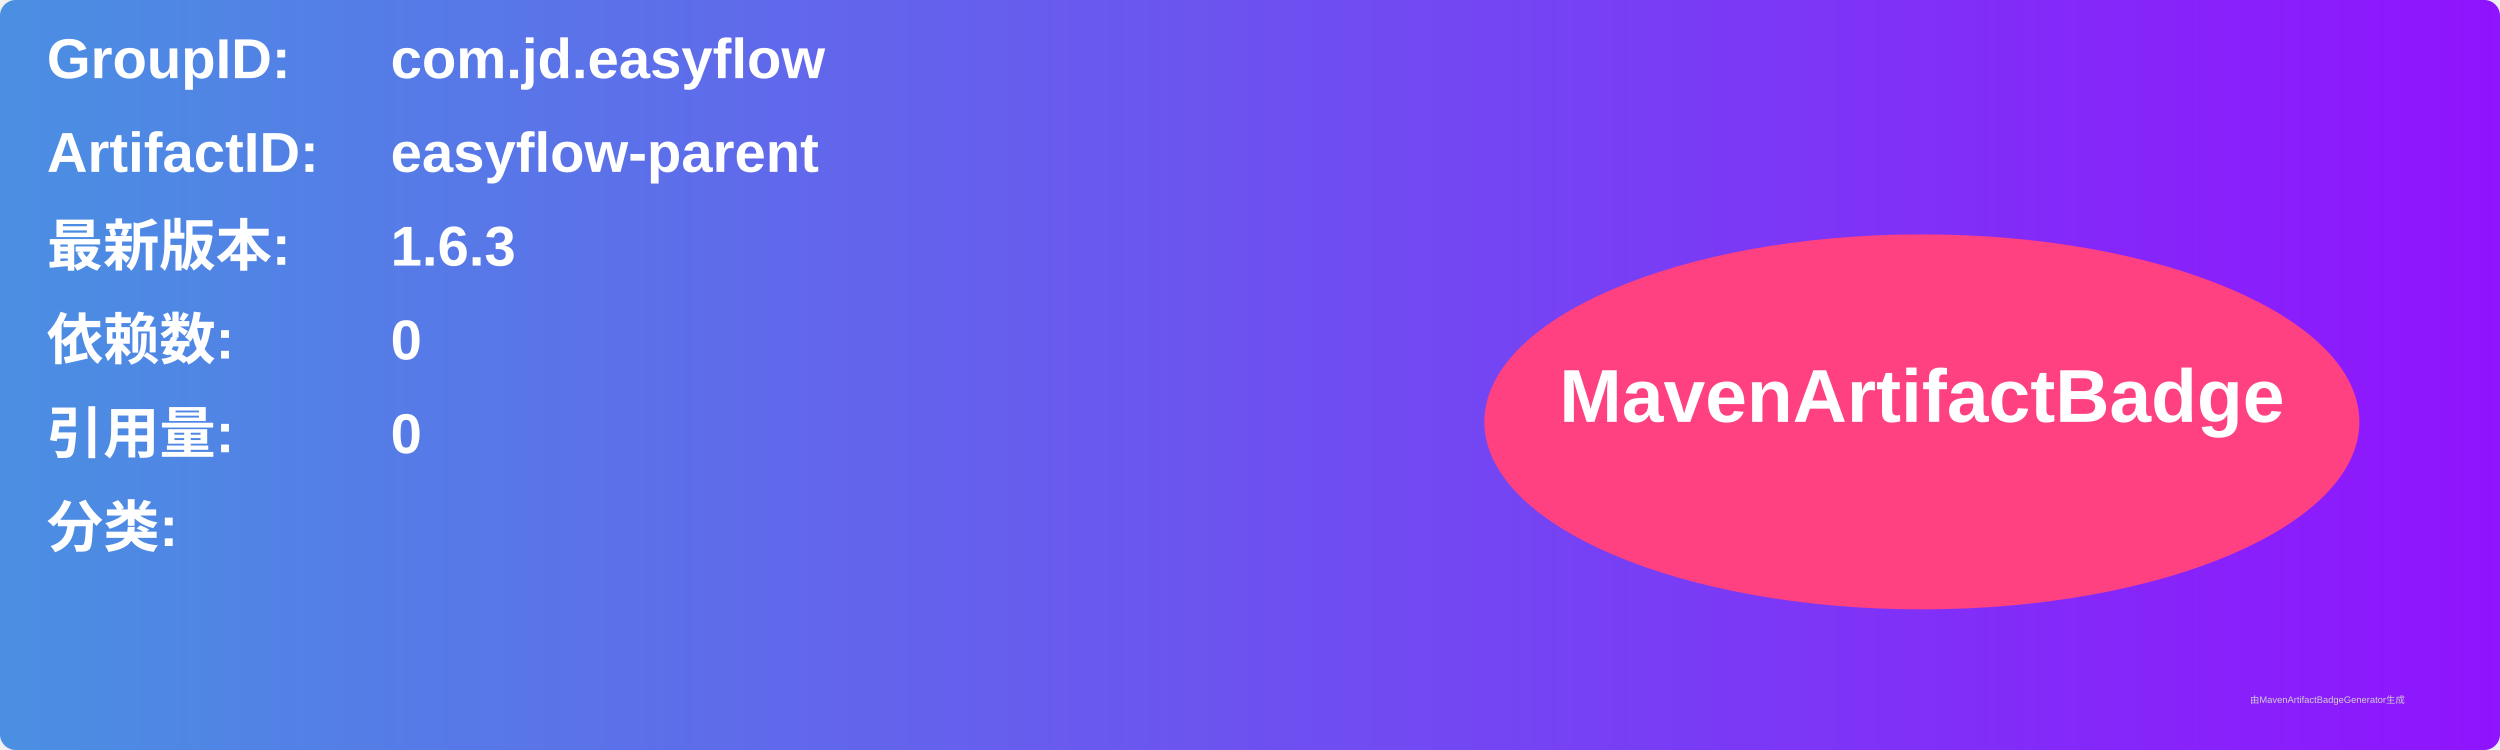
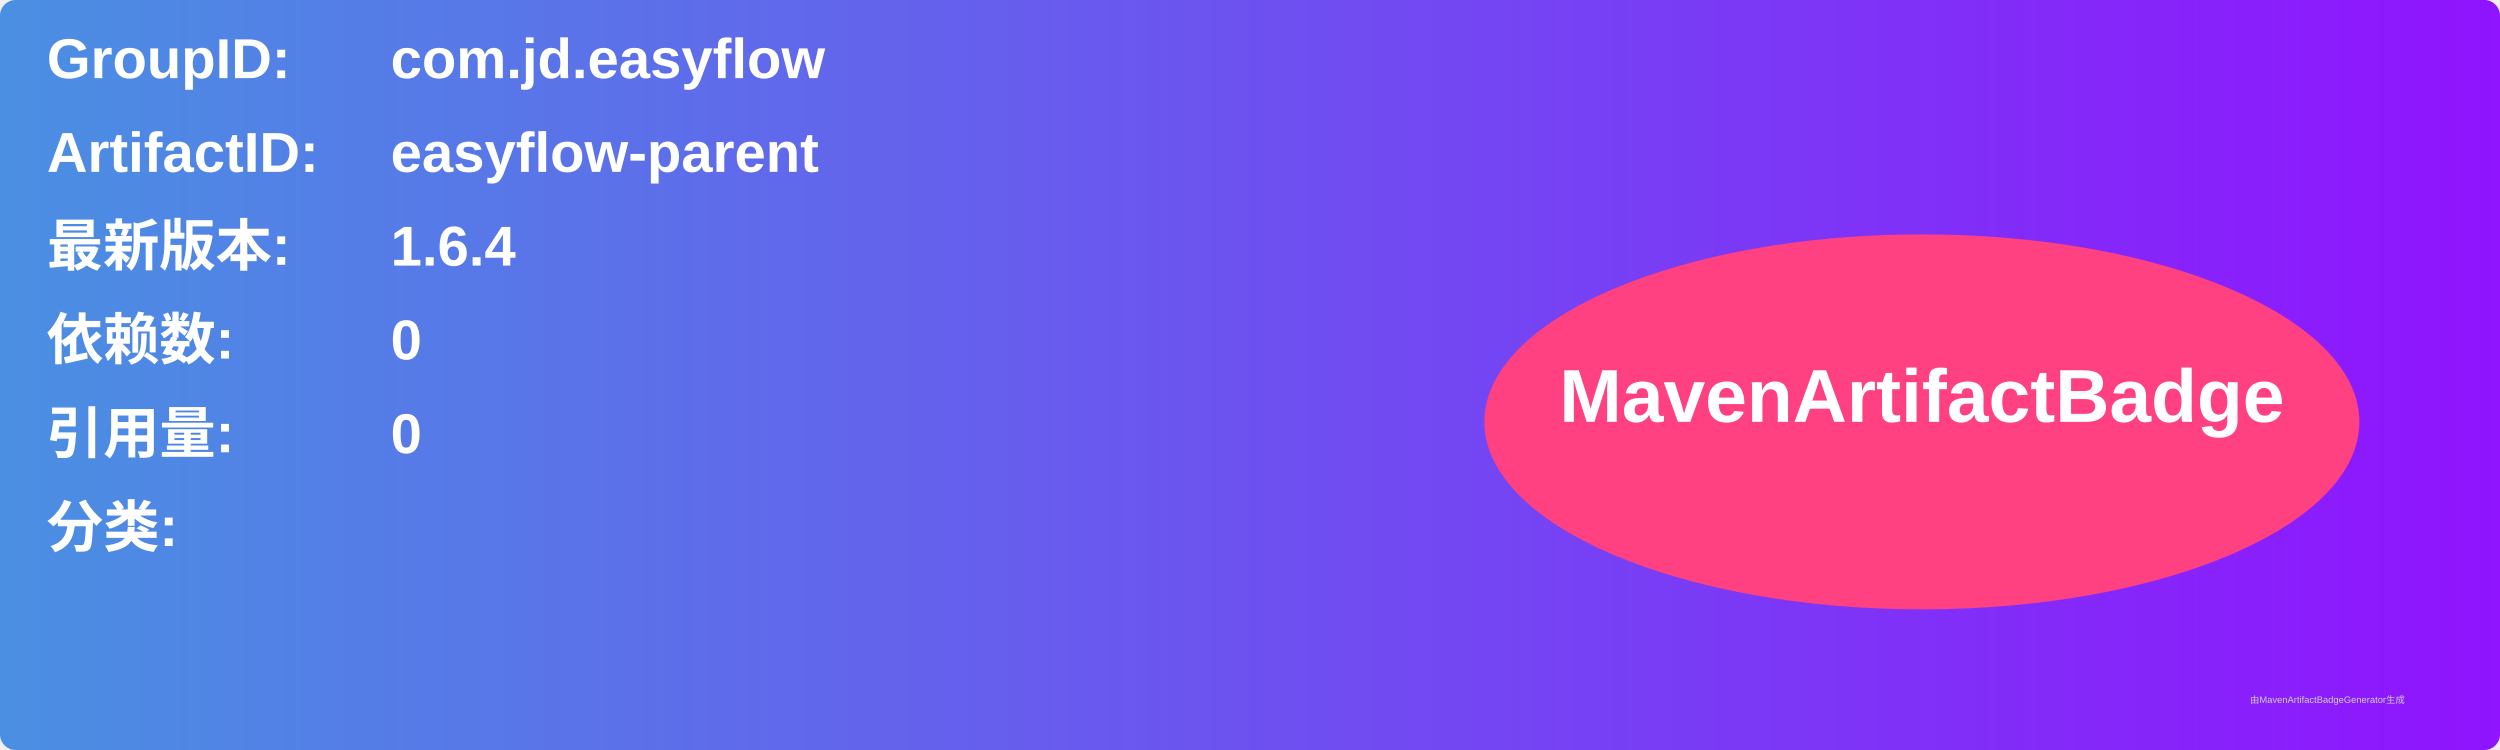
<svg xmlns="http://www.w3.org/2000/svg" width="800" height="240" viewBox="0 0 800 240">
  <linearGradient id="grad" x1="0%" y1="0%" x2="100%" y2="0%">
    <stop offset="0%" stop-color="#4a90e2" />
    <stop offset="100%" stop-color="#9013fe" />
  </linearGradient>
  <rect width="100%" height="100%" rx="5" ry="5" fill="url(#grad)" />
  <g transform="translate(15, 15)">
    <text x="0" y="10" font-family="Arial" font-size="18" fill="white" font-weight="bold" width="260">GroupID:</text>
    <text x="110" y="10" font-family="Arial" font-size="18" fill="white" font-weight="bold" width="460">com.jd.easyflow</text>
    <text x="0" y="40" font-family="Arial" font-size="18" fill="white" font-weight="bold" width="260">ArtifactID:</text>
    <text x="110" y="40" font-family="Arial" font-size="18" fill="white" font-weight="bold" width="460">easyflow-parent</text>
    <text x="0" y="70" font-family="Arial" font-size="18" fill="white" font-weight="bold">最新版本:</text>
    <text x="110" y="70" font-family="Arial" font-size="18" fill="white" font-weight="bold">
-       <tspan font-weight="bold">1.6.3</tspan>
+       <tspan font-weight="bold">1.6.4</tspan>
    </text>
    <text x="0" y="100" font-family="Arial" font-size="18" fill="white" font-weight="bold">依赖数: </text>
    <text x="110" y="100" font-family="Arial" font-size="18" fill="white">
      <tspan font-weight="bold">0</tspan>
    </text>
    <text x="0" y="130" font-family="Arial" font-size="18" fill="white" font-weight="bold">引用量: </text>
    <text x="110" y="130" font-family="Arial" font-size="18" fill="white">
      <tspan font-weight="bold">0</tspan>
    </text>
    <text x="0" y="160" font-family="Arial" font-size="18" fill="white" font-weight="bold">分类:</text>
    <text x="10" y="190" font-family="Arial" font-size="10" fill="white">
      <tspan font-weight="bold" />
    </text>
    <ellipse cx="600" cy="120" rx="140" ry="60" fill="#ff4081" />
    <text x="600" y="120" text-anchor="middle" font-family="Arial" font-size="24" fill="white" font-weight="bold">MavenArtifactBadge</text>
  </g>
  <text x="720" y="225" font-family="Arial" font-size="3" fill="#d0d0d0">由MavenArtifactBadgeGenerator生成</text>
</svg>
